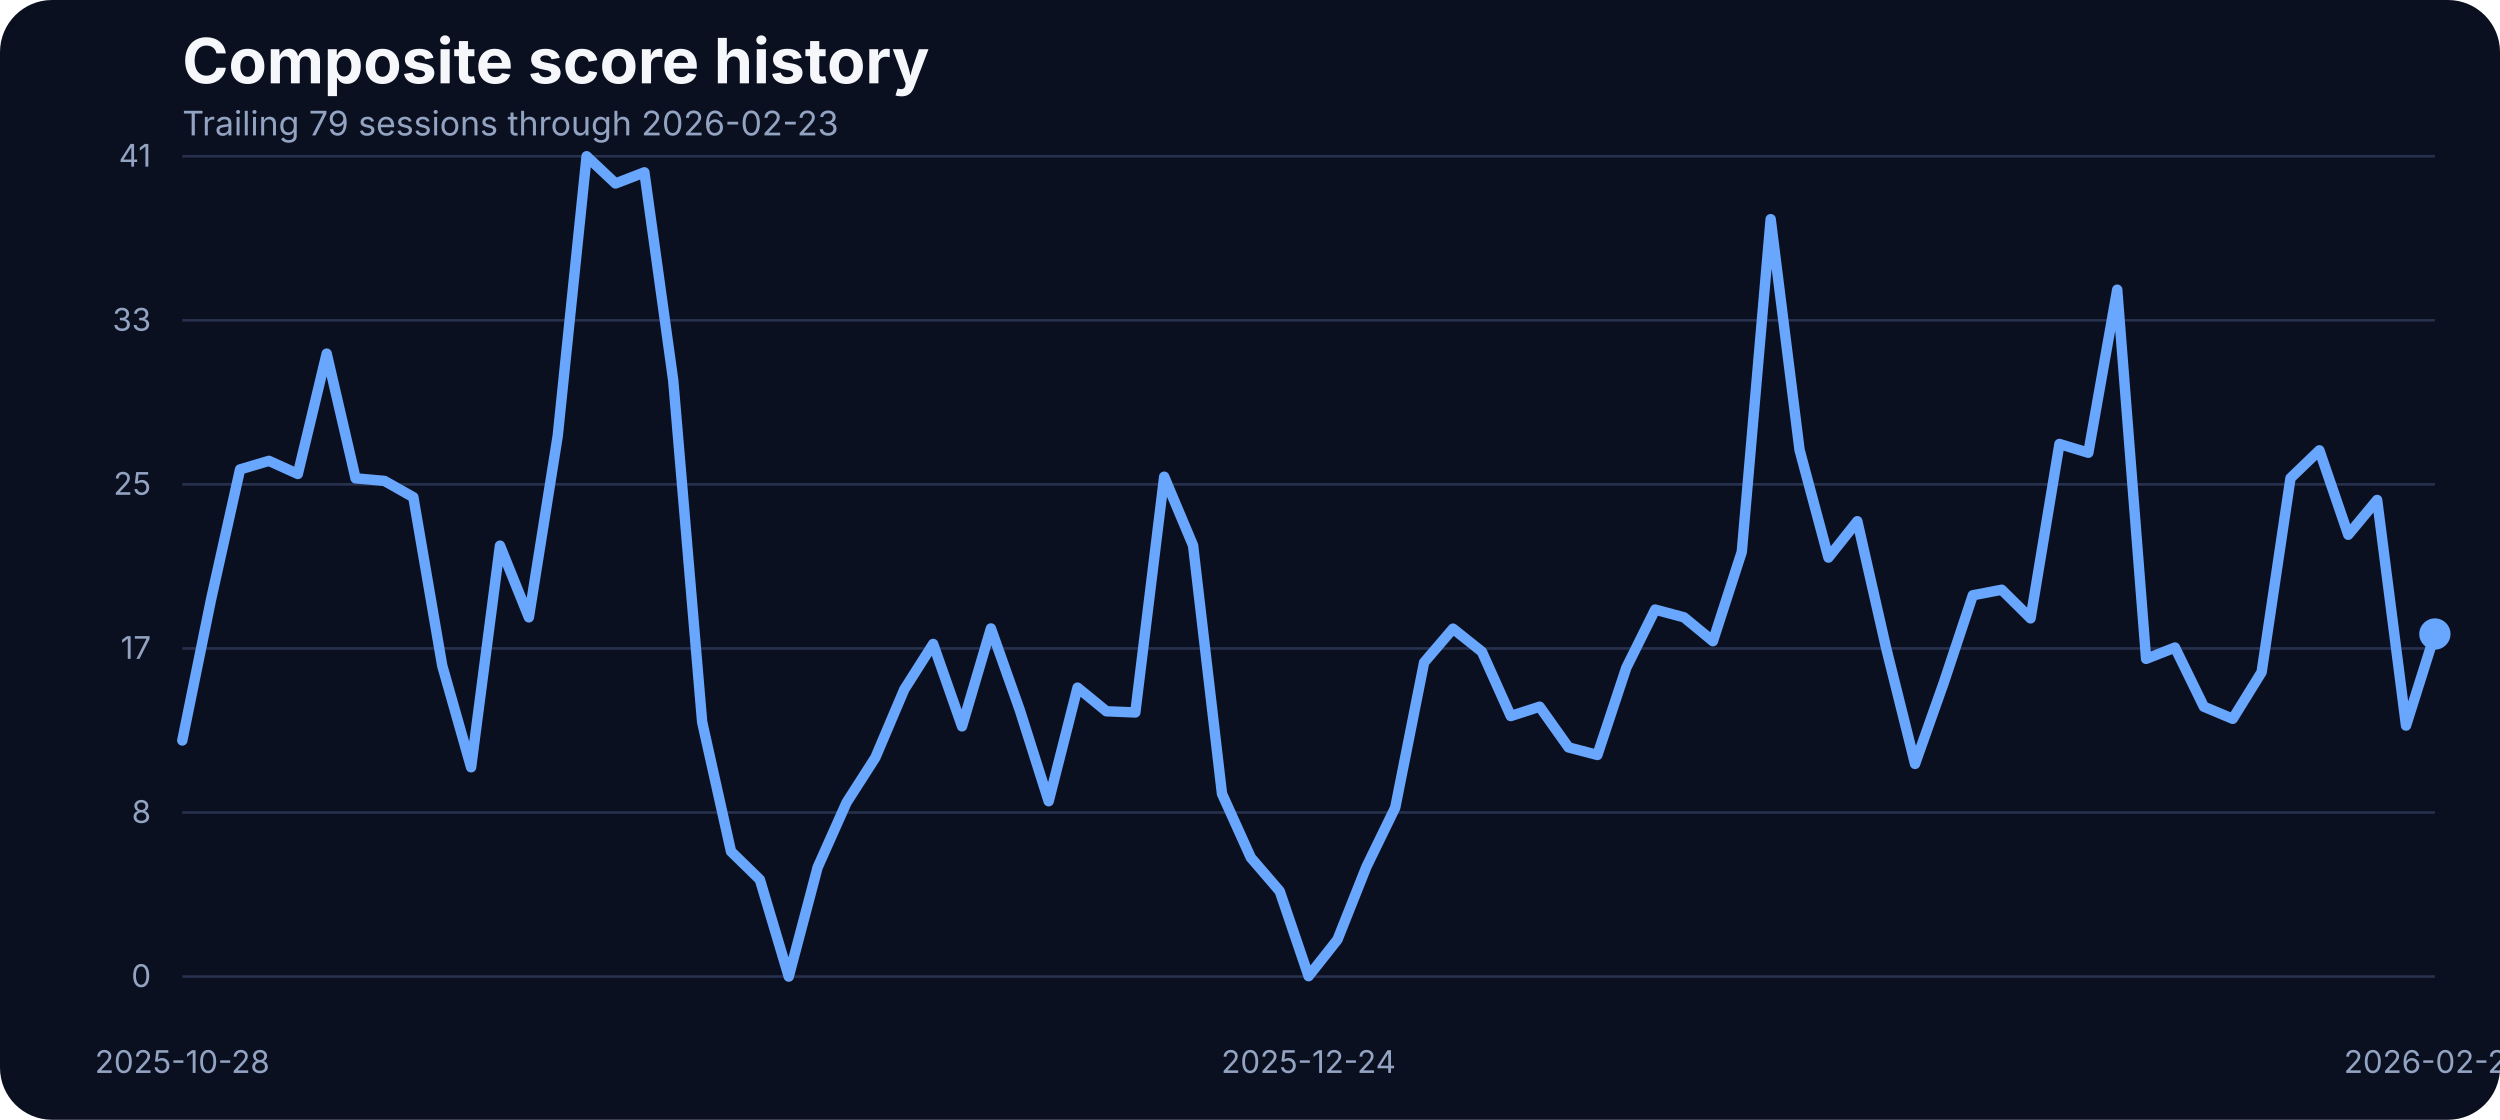
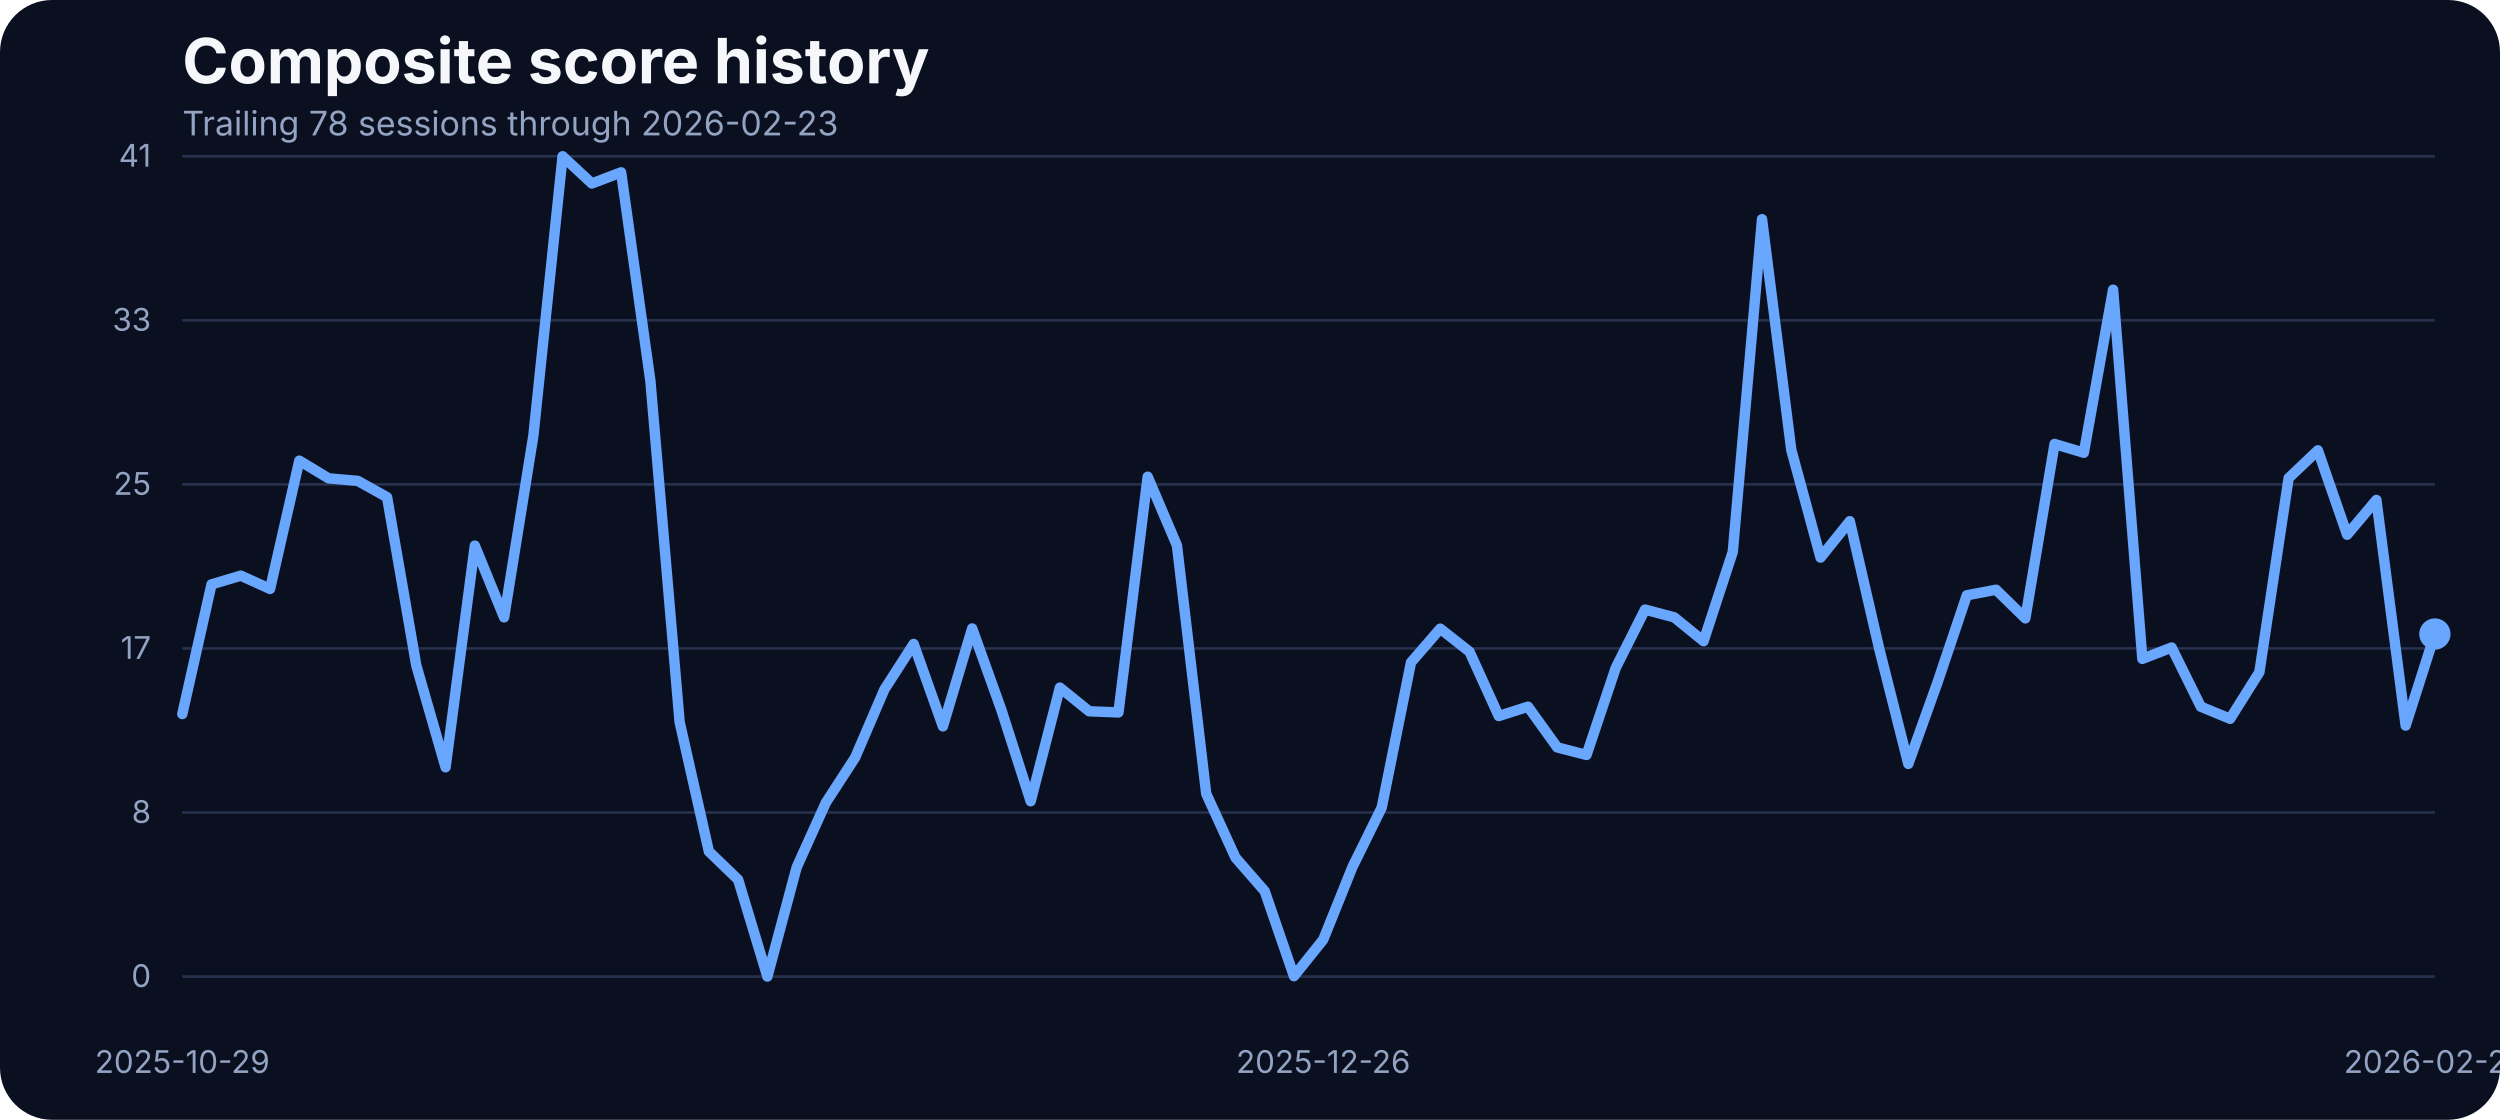
<svg xmlns="http://www.w3.org/2000/svg" width="960" height="430" viewBox="0 0 960 430" role="img" aria-label="Composite score history">
  <rect width="100%" height="100%" fill="#0b1020" rx="20" />
  <text x="70" y="32" fill="#f5f7fb" font-family="Inter, Arial, sans-serif" font-size="24" font-weight="700">Composite score history</text>
-   <text x="70" y="52" fill="#93a4c3" font-family="Inter, Arial, sans-serif" font-size="13">Trailing 79 sessions through 2026-02-23</text>
+   <text x="70" y="52" fill="#93a4c3" font-family="Inter, Arial, sans-serif" font-size="13">Trailing 78 sessions through 2026-02-23</text>
  <line x1="70" x2="935" y1="375.00" y2="375.00" stroke="#27314e" stroke-width="1" />
  <text x="58" y="379.00" text-anchor="end" fill="#93a4c3" font-family="Inter, Arial, sans-serif" font-size="12">0</text>
  <line x1="70" x2="935" y1="312.00" y2="312.00" stroke="#27314e" stroke-width="1" />
  <text x="58" y="316.00" text-anchor="end" fill="#93a4c3" font-family="Inter, Arial, sans-serif" font-size="12">8</text>
  <line x1="70" x2="935" y1="249.00" y2="249.00" stroke="#27314e" stroke-width="1" />
  <text x="58" y="253.00" text-anchor="end" fill="#93a4c3" font-family="Inter, Arial, sans-serif" font-size="12">17</text>
  <line x1="70" x2="935" y1="186.00" y2="186.00" stroke="#27314e" stroke-width="1" />
  <text x="58" y="190.00" text-anchor="end" fill="#93a4c3" font-family="Inter, Arial, sans-serif" font-size="12">25</text>
  <line x1="70" x2="935" y1="123.00" y2="123.00" stroke="#27314e" stroke-width="1" />
  <text x="58" y="127.00" text-anchor="end" fill="#93a4c3" font-family="Inter, Arial, sans-serif" font-size="12">33</text>
  <line x1="70" x2="935" y1="60.00" y2="60.00" stroke="#27314e" stroke-width="1" />
  <text x="58" y="64.00" text-anchor="end" fill="#93a4c3" font-family="Inter, Arial, sans-serif" font-size="12">41</text>
-   <text x="70.00" y="412" text-anchor="middle" fill="#93a4c3" font-family="Inter, Arial, sans-serif" font-size="12">2025-10-28</text>
-   <text x="502.50" y="412" text-anchor="middle" fill="#93a4c3" font-family="Inter, Arial, sans-serif" font-size="12">2025-12-24</text>
+   <text x="70.00" y="412" text-anchor="middle" fill="#93a4c3" font-family="Inter, Arial, sans-serif" font-size="12">2025-10-29</text>
+   <text x="508.12" y="412" text-anchor="middle" fill="#93a4c3" font-family="Inter, Arial, sans-serif" font-size="12">2025-12-26</text>
  <text x="935.00" y="412" text-anchor="middle" fill="#93a4c3" font-family="Inter, Arial, sans-serif" font-size="12">2026-02-23</text>
-   <path d="M 70.00 284.34 L 81.09 229.97 L 92.18 180.25 L 103.27 176.97 L 114.36 182.00 L 125.45 135.80 L 136.54 183.68 L 147.63 184.67 L 158.72 190.93 L 169.81 255.59 L 180.90 294.63 L 191.99 209.53 L 203.08 237.06 L 214.17 167.36 L 225.26 60.00 L 236.35 70.45 L 247.44 66.18 L 258.53 146.17 L 269.62 277.24 L 280.71 326.96 L 291.79 337.79 L 302.88 375.00 L 313.97 333.06 L 325.06 308.20 L 336.15 290.89 L 347.24 264.74 L 358.33 247.28 L 369.42 278.92 L 380.51 241.33 L 391.60 272.67 L 402.69 307.67 L 413.78 264.05 L 424.87 273.13 L 435.96 273.58 L 447.05 183.07 L 458.14 209.46 L 469.23 304.77 L 480.32 329.32 L 491.41 342.21 L 502.50 374.85 L 513.59 360.82 L 524.68 332.91 L 535.77 310.11 L 546.86 254.37 L 557.95 241.41 L 569.04 250.25 L 580.13 274.96 L 591.22 271.37 L 602.31 287.00 L 613.40 289.90 L 624.49 256.43 L 635.58 234.08 L 646.67 237.06 L 657.76 246.21 L 668.85 211.90 L 679.94 84.17 L 691.03 172.78 L 702.12 214.11 L 713.21 200.15 L 724.29 248.88 L 735.38 293.33 L 746.47 261.99 L 757.56 228.59 L 768.65 226.46 L 779.74 237.44 L 790.83 170.49 L 801.92 173.85 L 813.01 111.24 L 824.10 253.00 L 835.19 248.65 L 846.28 271.37 L 857.37 276.02 L 868.46 258.10 L 879.55 183.61 L 890.64 172.93 L 901.73 205.34 L 912.82 191.99 L 923.91 278.62 L 935.00 243.46" fill="none" stroke="#69a7ff" stroke-width="4" stroke-linecap="round" stroke-linejoin="round" />
+   <path d="M 70.00 274.19 L 81.23 224.40 L 92.47 221.05 L 103.70 226.15 L 114.94 176.90 L 126.17 183.68 L 137.40 184.67 L 148.64 190.93 L 159.87 255.59 L 171.10 294.63 L 182.34 209.53 L 193.57 237.06 L 204.81 167.36 L 216.04 60.00 L 227.27 70.45 L 238.51 66.18 L 249.74 146.17 L 260.97 277.24 L 272.21 326.96 L 283.44 337.79 L 294.68 375.00 L 305.91 333.06 L 317.14 308.20 L 328.38 290.89 L 339.61 264.74 L 350.84 247.28 L 362.08 278.92 L 373.31 241.33 L 384.55 272.67 L 395.78 307.67 L 407.01 264.05 L 418.25 273.13 L 429.48 273.58 L 440.71 183.07 L 451.95 209.46 L 463.18 304.77 L 474.42 329.32 L 485.65 342.21 L 496.88 374.85 L 508.12 360.82 L 519.35 332.91 L 530.58 310.11 L 541.82 254.37 L 553.05 241.41 L 564.29 250.25 L 575.52 274.96 L 586.75 271.37 L 597.99 287.00 L 609.22 289.90 L 620.45 256.43 L 631.69 234.08 L 642.92 237.06 L 654.16 246.21 L 665.39 211.90 L 676.62 84.17 L 687.86 172.78 L 699.09 214.11 L 710.32 200.15 L 721.56 248.88 L 732.79 293.33 L 744.03 261.99 L 755.26 228.59 L 766.49 226.46 L 777.73 237.44 L 788.96 170.49 L 800.19 173.85 L 811.43 111.24 L 822.66 253.00 L 833.90 248.65 L 845.13 271.37 L 856.36 276.02 L 867.60 258.10 L 878.83 183.61 L 890.06 172.93 L 901.30 205.34 L 912.53 191.99 L 923.77 278.62 L 935.00 243.46" fill="none" stroke="#69a7ff" stroke-width="4" stroke-linecap="round" stroke-linejoin="round" />
  <circle cx="935.00" cy="243.46" r="6" fill="#69a7ff" />
</svg>
